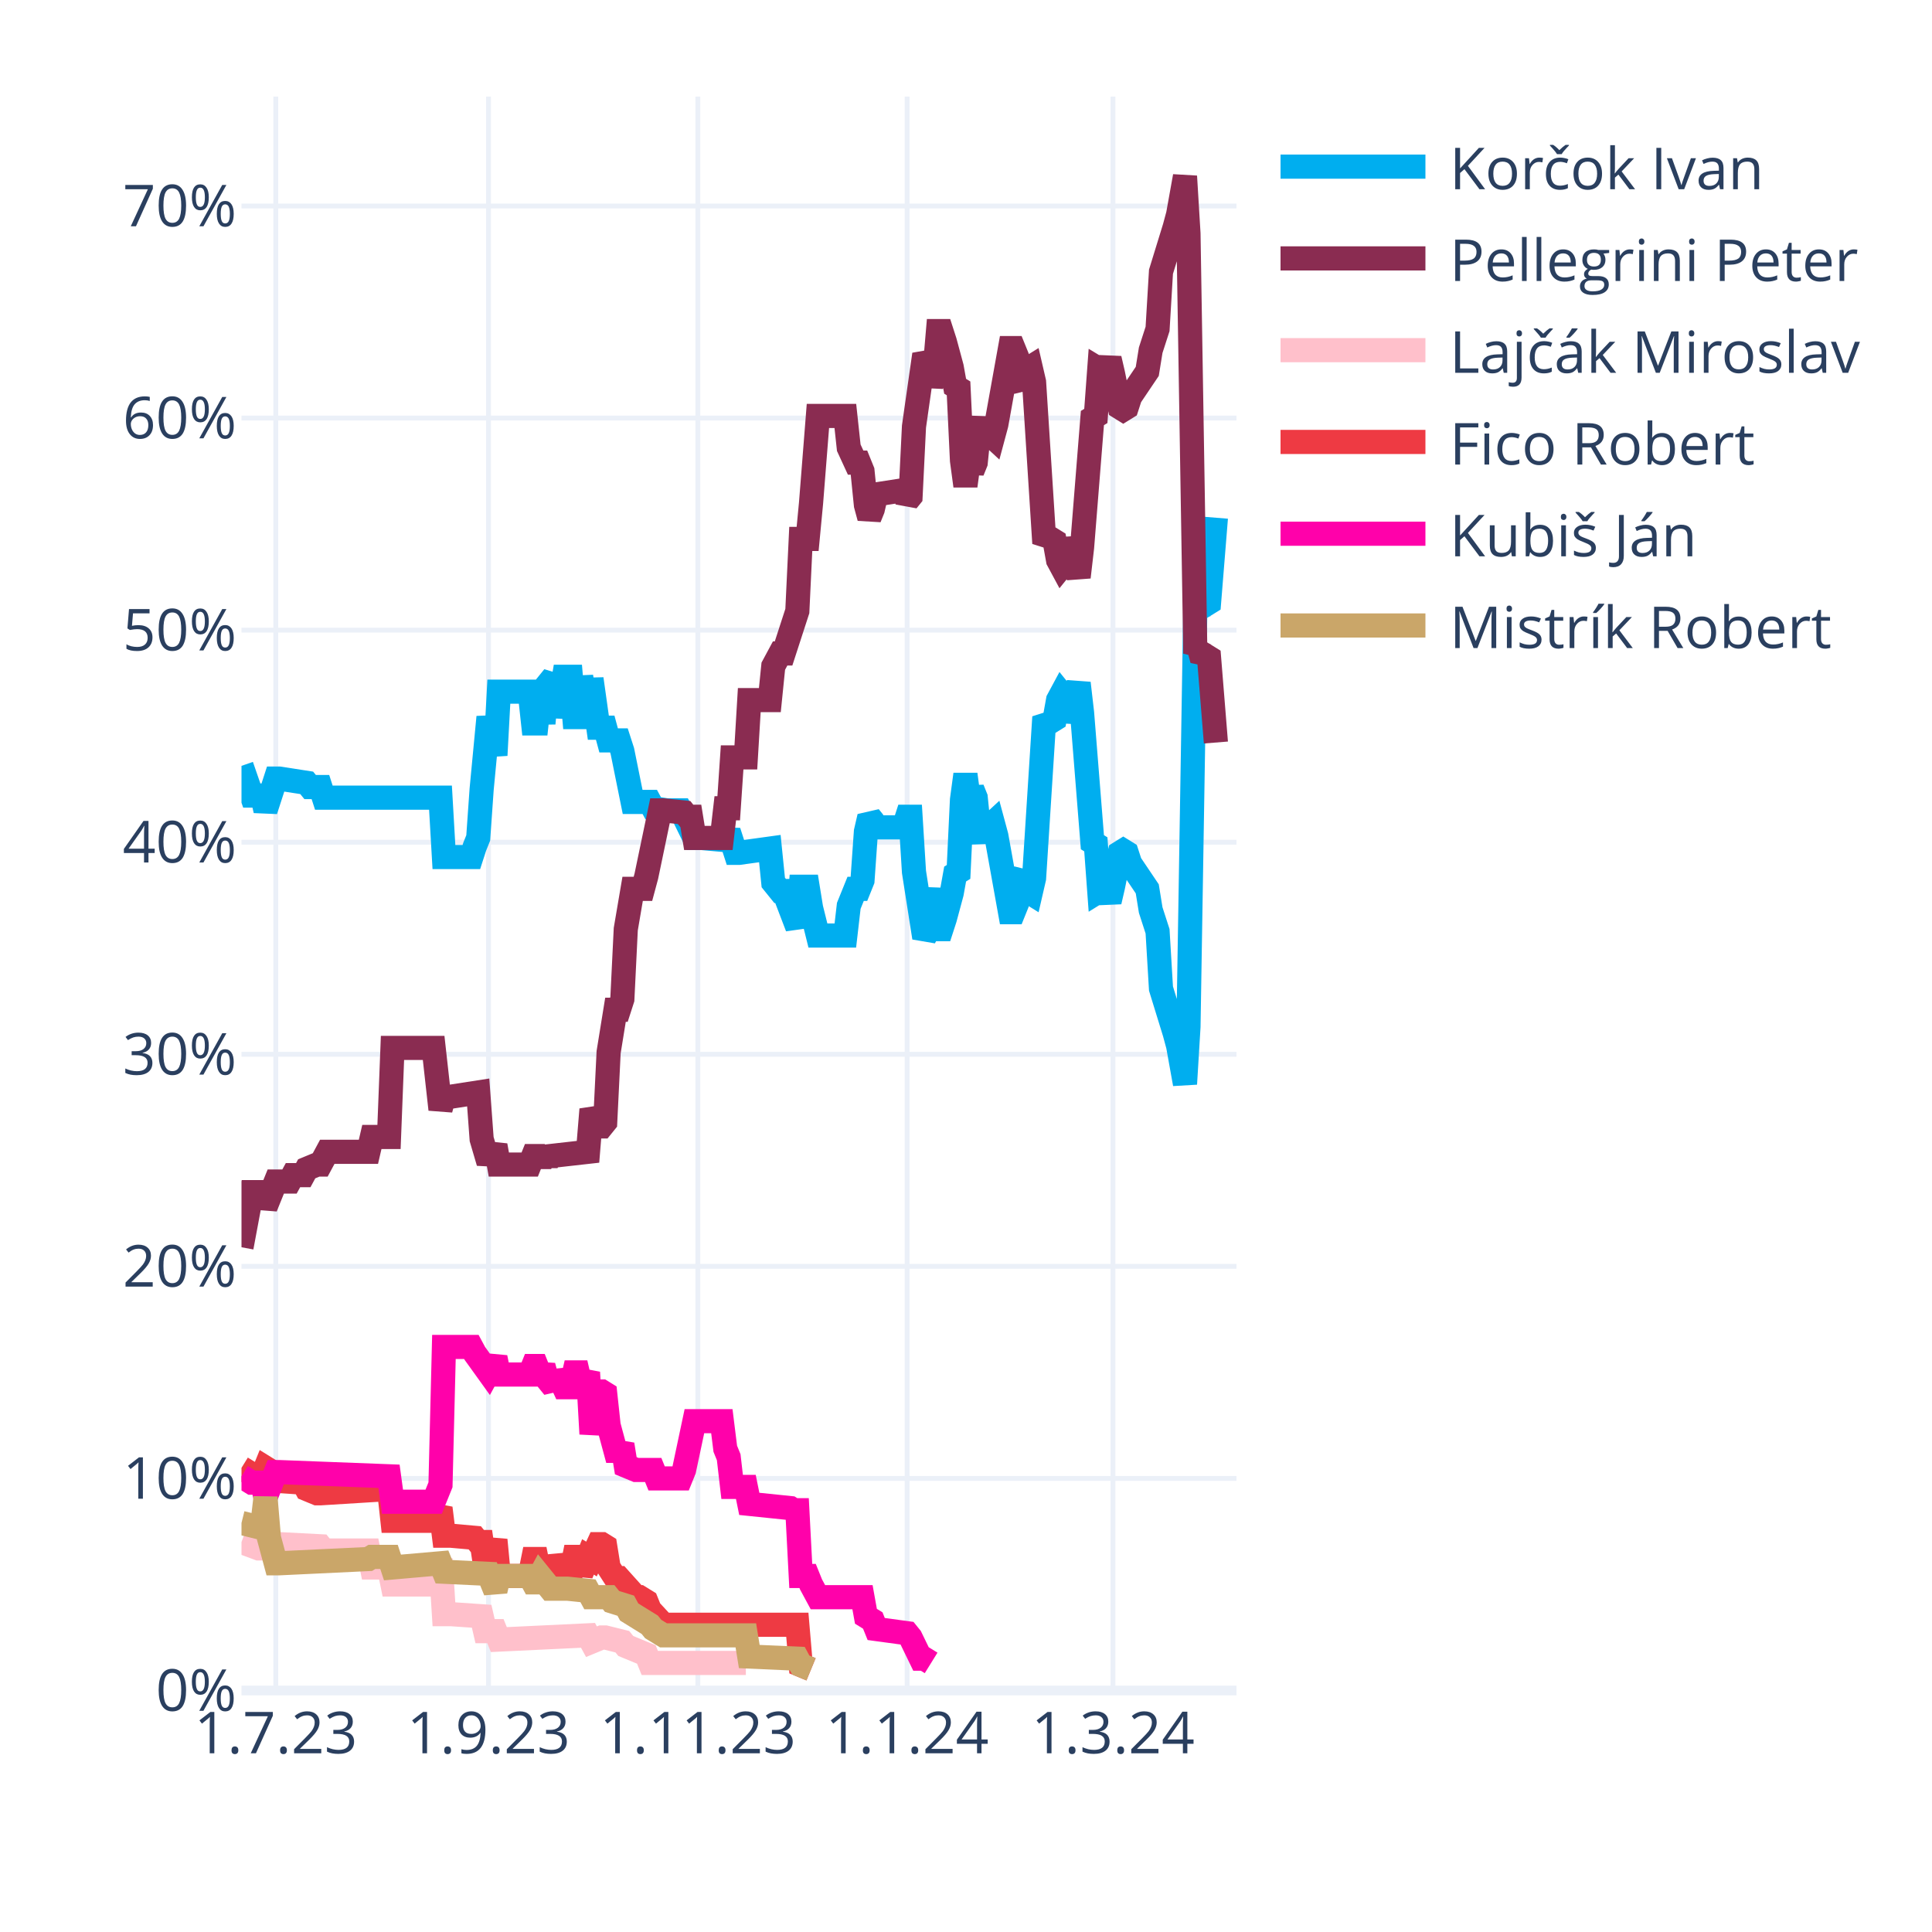
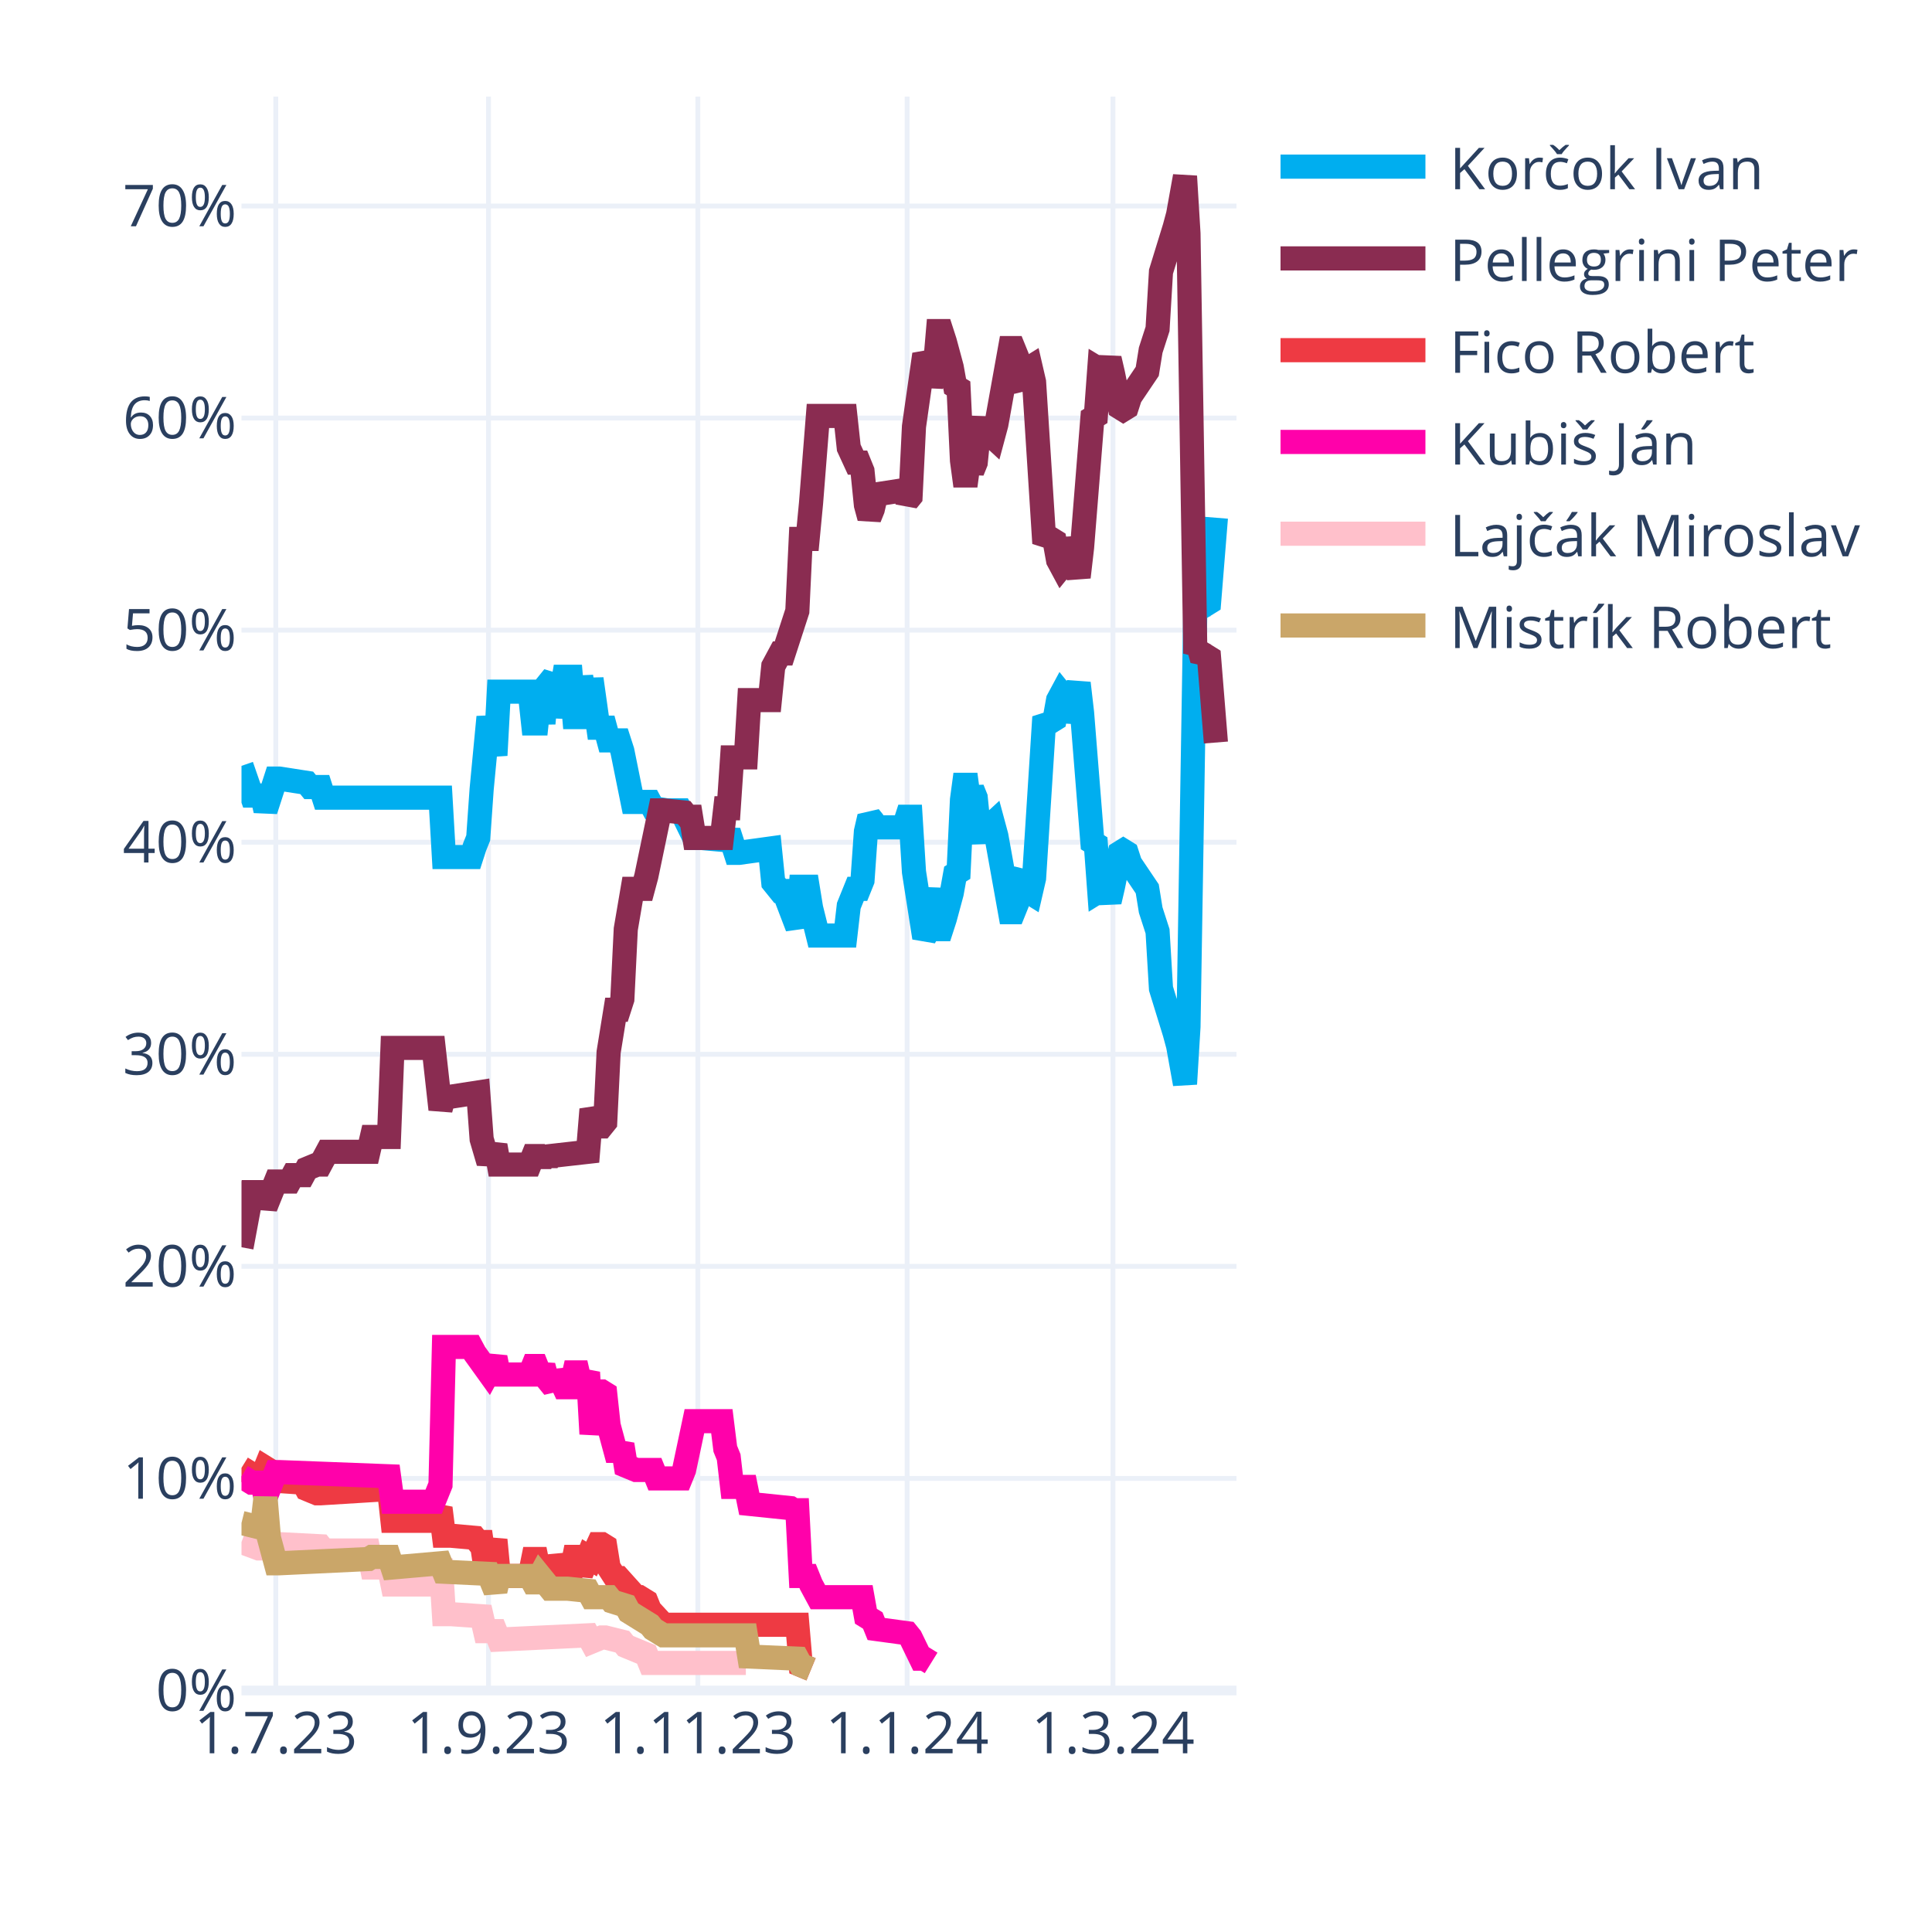
<svg xmlns="http://www.w3.org/2000/svg" class="main-svg" width="400" height="400" style="" viewBox="0 0 400 400">
  <rect x="0" y="0" width="400" height="400" style="fill: rgb(255, 255, 255); fill-opacity: 1;" />
-   <defs id="defs-d6ffa3">
+   <defs id="defs-865f04">
    <g class="clips">
-       <clipPath id="clipd6ffa3xyplot" class="plotclip">
+       <clipPath id="clip865f04xyplot" class="plotclip">
        <rect width="206" height="330" />
      </clipPath>
-       <clipPath class="axesclip" id="clipd6ffa3x">
+       <clipPath class="axesclip" id="clip865f04x">
        <rect x="50" y="0" width="206" height="400" />
      </clipPath>
-       <clipPath class="axesclip" id="clipd6ffa3y">
+       <clipPath class="axesclip" id="clip865f04y">
        <rect x="0" y="20" width="400" height="330" />
      </clipPath>
-       <clipPath class="axesclip" id="clipd6ffa3xy">
+       <clipPath class="axesclip" id="clip865f04xy">
        <rect x="50" y="20" width="206" height="330" />
      </clipPath>
    </g>
    <g class="gradients" />
    <g class="patterns" />
  </defs>
  <g class="bglayer" />
  <g class="layer-below">
    <g class="imagelayer" />
    <g class="shapelayer" />
  </g>
  <g class="cartesianlayer">
    <g class="subplot xy">
      <g class="layer-subplot">
        <g class="shapelayer" />
        <g class="imagelayer" />
      </g>
      <g class="minor-gridlayer">
        <g class="x" />
        <g class="y" />
      </g>
      <g class="gridlayer">
        <g class="x">
          <path class="xgrid crisp" transform="translate(57.1,0)" d="M0,20v330" style="stroke: rgb(235, 240, 248); stroke-opacity: 1; stroke-width: 1px;" />
          <path class="xgrid crisp" transform="translate(101.14,0)" d="M0,20v330" style="stroke: rgb(235, 240, 248); stroke-opacity: 1; stroke-width: 1px;" />
          <path class="xgrid crisp" transform="translate(144.48,0)" d="M0,20v330" style="stroke: rgb(235, 240, 248); stroke-opacity: 1; stroke-width: 1px;" />
          <path class="xgrid crisp" transform="translate(187.81,0)" d="M0,20v330" style="stroke: rgb(235, 240, 248); stroke-opacity: 1; stroke-width: 1px;" />
          <path class="xgrid crisp" transform="translate(230.43,0)" d="M0,20v330" style="stroke: rgb(235, 240, 248); stroke-opacity: 1; stroke-width: 1px;" />
        </g>
        <g class="y">
          <path class="ygrid crisp" transform="translate(0,306.09)" d="M50,0h206" style="stroke: rgb(235, 240, 248); stroke-opacity: 1; stroke-width: 1px;" />
          <path class="ygrid crisp" transform="translate(0,262.18)" d="M50,0h206" style="stroke: rgb(235, 240, 248); stroke-opacity: 1; stroke-width: 1px;" />
          <path class="ygrid crisp" transform="translate(0,218.28)" d="M50,0h206" style="stroke: rgb(235, 240, 248); stroke-opacity: 1; stroke-width: 1px;" />
          <path class="ygrid crisp" transform="translate(0,174.37)" d="M50,0h206" style="stroke: rgb(235, 240, 248); stroke-opacity: 1; stroke-width: 1px;" />
          <path class="ygrid crisp" transform="translate(0,130.46)" d="M50,0h206" style="stroke: rgb(235, 240, 248); stroke-opacity: 1; stroke-width: 1px;" />
          <path class="ygrid crisp" transform="translate(0,86.55)" d="M50,0h206" style="stroke: rgb(235, 240, 248); stroke-opacity: 1; stroke-width: 1px;" />
          <path class="ygrid crisp" transform="translate(0,42.65)" d="M50,0h206" style="stroke: rgb(235, 240, 248); stroke-opacity: 1; stroke-width: 1px;" />
        </g>
      </g>
      <g class="zerolinelayer">
        <path class="yzl zl crisp" transform="translate(0,350)" d="M50,0h206" style="stroke: rgb(235, 240, 248); stroke-opacity: 1; stroke-width: 2px;" />
      </g>
      <g class="layer-between">
        <g class="shapelayer" />
        <g class="imagelayer" />
      </g>
      <path class="xlines-below" />
      <path class="ylines-below" />
      <g class="overlines-below" />
      <g class="xaxislayer-below" />
      <g class="yaxislayer-below" />
      <g class="overaxes-below" />
      <g class="overplot">
-         <g class="xy" transform="translate(50,20)" clip-path="url(#clipd6ffa3xyplot)">
+         <g class="xy" transform="translate(50,20)" clip-path="url(#clip865f04xyplot)">
          <g class="scatterlayer mlayer">
-             <g class="trace scatter trace62fa19" style="stroke-miterlimit: 2; opacity: 1;">
+             <g class="trace scatter trace38b8c3" style="stroke-miterlimit: 2; opacity: 1;">
              <g class="fills" />
              <g class="errorbars" />
              <g class="lines">
                <path class="js-line" d="M0,138.56L2.13,144.71L2.84,144.71L4.26,144.71L4.97,147.78L7.1,141.2L7.81,141.2L13.5,142.08L14.21,142.95L16.34,142.95L17.05,145.15L41.2,145.15L41.91,157.44L47.59,157.44L48.3,155.25L49.01,153.49L49.72,143.39L51.14,128.46L51.86,132.42L52.57,136.37L53.28,123.2L59.67,123.2L60.38,129.78L61.09,129.78L61.8,123.2L62.51,129.78L63.22,121.88L64.64,120.12L65.35,128.46L66.77,120.12L67.48,120.12L68.19,120.12L68.9,128.46L69.61,128.46L70.32,120.12L71.74,128.46L72.46,120.56L73.88,130.66L74.59,130.66L75.3,130.66L76.01,133.29L78.14,133.29L78.85,135.49L80.98,146.03L81.69,146.03L84.53,146.03L85.24,147.34L88.08,147.78L88.79,147.78L90.92,147.78L91.63,149.1L93.77,153.49L95.19,153.49L100.16,153.93L100.87,152.17L102.29,156.57L103,156.57L109.39,155.69L110.1,162.71L111.52,164.47L112.23,164.47L115.08,171.93L115.79,163.59L117.21,163.59L117.92,167.98L119.34,173.69L120.05,173.69L125.02,173.69L125.73,167.54L127.15,164.03L127.86,164.03L128.57,162.27L129.28,152.17L129.99,149.1L130.7,149.98L131.41,151.3L137.1,151.3L137.81,149.1L138.52,149.1L139.23,160.52L141.36,174.13L142.07,172.81L143.49,164.03L144.2,172.37L144.91,172.37L145.62,170.18L147.04,164.91L147.75,160.96L148.46,160.52L149.17,145.59L149.88,140.32L150.59,145.59L151.3,143.39L152.01,145.15L152.72,152.17L153.43,153.93L154.14,151.74L155.57,150.42L156.28,153.05L159.12,168.86L159.83,168.86L160.54,167.1L161.25,161.83L161.96,160.96L162.67,164.47L163.38,164.91L164.09,161.83L166.22,128.46L166.93,129.34L167.64,129.34L168.35,128.9L169.06,124.95L169.77,123.63L170.48,124.51L171.19,129.34L173.32,121.44L174.03,127.59L176.17,154.37L176.88,154.81L177.59,164.47L178.3,164.03L179.01,164.47L179.72,166.66L180.43,163.59L181.85,156.57L182.56,156.13L183.27,156.57L183.98,158.76L187.53,164.03L188.24,168.42L189.66,172.81L190.37,184.67L193.21,193.89L193.92,196.52L195.34,204.42L196.06,192.57L197.48,105.63L198.19,106.95L198.9,104.32L199.61,105.19L200.32,104.75L201.74,87.19" style="vector-effect: none; fill: none; stroke: rgb(0, 174, 239); stroke-opacity: 1; stroke-width: 5px; opacity: 1;" />
              </g>
              <g class="points" />
              <g class="text" />
            </g>
-             <g class="trace scatter trace50b07b" style="stroke-miterlimit: 2; opacity: 1;">
+             <g class="trace scatter trace959dd4" style="stroke-miterlimit: 2; opacity: 1;">
              <g class="fills" />
              <g class="errorbars" />
              <g class="lines">
                <path class="js-line" d="M0,238.23L2.13,226.82L2.84,226.82L4.26,226.82L4.97,229.89L7.1,224.62L7.81,224.62L9.94,224.62L10.66,223.3L12.79,223.3L13.5,221.99L15.63,221.11L16.34,221.11L17.76,218.47L18.47,218.47L26.28,218.47L26.99,215.4L30.54,215.4L31.26,196.96L39.78,196.96L41.2,209.69L41.91,207.06L43.33,207.06L49.01,206.18L49.72,215.84L51.14,220.67L51.86,218.91L52.57,217.16L53.28,221.11L59.67,221.11L60.38,219.35L61.09,219.35L61.8,221.11L62.51,219.35L63.22,220.67L63.93,219.35L71.74,218.47L72.46,209.69L73.88,213.21L74.59,213.21L75.3,212.33L76.01,197.84L77.43,189.06L78.14,189.06L78.85,186.86L79.56,172.37L80.98,164.03L81.69,164.03L83.11,164.03L83.82,161.39L86.66,147.78L87.37,147.78L91.63,148.22L92.34,149.1L93.06,149.1L93.77,153.49L99.45,153.49L100.16,147.34L100.87,147.34L101.58,136.81L104.42,136.81L105.13,124.95L109.39,124.95L110.1,117.93L111.52,115.29L112.23,115.29L115.08,106.51L115.79,91.58L117.21,91.58L117.92,84.12L119.34,66.12L120.05,66.12L125.02,66.12L125.73,72.7L127.15,75.78L127.86,75.78L128.57,77.53L129.28,84.56L129.99,87.19L130.7,85.43L131.41,82.36L137.1,81.48L137.81,83.68L138.52,82.8L139.23,68.31L141.36,53.38L142.07,54.7L142.78,59.97L143.49,56.89L144.2,48.55L144.91,48.55L145.62,50.75L147.04,56.02L147.75,59.97L148.46,60.41L149.17,75.34L149.88,80.61L150.59,75.34L151.3,77.53L152.01,75.78L152.72,68.75L153.43,66.99L154.14,69.19L155.57,70.51L156.28,67.87L159.12,52.07L159.83,52.07L160.54,53.82L161.25,59.09L161.96,59.97L162.67,56.46L163.38,56.02L164.09,59.09L166.22,92.46L166.93,91.58L167.64,91.58L168.35,92.02L169.06,95.97L169.77,97.29L170.48,96.41L171.19,91.58L173.32,99.49L174.03,93.34L176.17,66.55L176.88,66.12L177.59,56.46L178.3,56.89L179.01,56.46L179.72,54.26L180.43,57.33L181.85,64.36L182.56,64.8L183.27,64.36L183.98,62.16L187.53,56.89L188.24,52.5L189.66,48.11L190.37,36.26L193.21,27.04L193.92,24.4L195.34,16.5L196.06,28.36L197.48,115.29L198.19,113.97L198.9,116.61L199.61,115.73L200.32,116.17L201.74,133.73" style="vector-effect: none; fill: none; stroke: rgb(138, 44, 81); stroke-opacity: 1; stroke-width: 5px; opacity: 1;" />
              </g>
              <g class="points" />
              <g class="text" />
            </g>
-             <g class="trace scatter trace8ce920" style="stroke-miterlimit: 2; opacity: 1;">
+             <g class="trace scatter traced9744f" style="stroke-miterlimit: 2; opacity: 1;">
+               <g class="fills" />
+               <g class="errorbars" />
+               <g class="lines">
+                 <path class="js-line" d="M0,283.9L2.84,285.65L3.55,285.65L4.26,285.65L4.97,283.9L5.68,284.34L6.39,286.53L12.79,286.97L13.5,288.29L15.63,289.17L16.34,289.17L30.54,288.29L31.26,294.87L39.78,294.87L41.2,292.24L41.91,297.95L43.33,297.95L48.3,298.39L49.01,299.26L49.72,299.26L50.43,304.09L51.14,304.09L51.86,301.46L52.57,298.83L53.28,306.29L59.67,306.29L60.38,302.78L61.09,302.78L61.8,306.29L62.51,302.78L63.22,305.85L64.64,305.85L65.35,302.34L66.77,305.85L67.48,305.85L68.19,305.85L68.9,302.34L69.61,302.34L70.32,305.85L71.74,302.34L72.46,302.78L73.88,299.7L74.59,299.7L75.3,300.14L76.01,304.53L77.43,306.73L78.14,306.73L81.69,310.68L82.4,310.68L83.82,311.56L84.53,313.32L87.37,316.39L88.08,316.39L115.08,316.39L115.79,324.73L117.92,325.61" style="vector-effect: none; fill: none; stroke: rgb(238, 58, 67); stroke-opacity: 1; stroke-width: 5px; opacity: 1;" />
+               </g>
+               <g class="points" />
+               <g class="text" />
+             </g>
+             <g class="trace scatter trace9d68c3" style="stroke-miterlimit: 2; opacity: 1;">
+               <g class="fills" />
+               <g class="errorbars" />
+               <g class="lines">
+                 <path class="js-line" d="M0,285.65L2.13,286.97L2.84,286.97L4.26,286.97L4.97,290.04L7.1,284.78L7.81,284.78L30.54,285.65L31.26,290.92L39.78,290.92L41.2,287.41L41.91,258.87L43.33,258.87L47.59,258.87L48.3,260.19L51.14,264.14L51.86,262.82L52.57,261.07L53.28,264.58L59.67,264.58L60.38,262.82L61.09,262.82L61.8,264.58L62.51,262.82L63.22,265.46L64.64,267.21L65.35,264.14L66.77,267.21L67.48,267.21L68.19,267.21L68.9,264.14L69.61,264.14L70.32,267.21L71.74,264.14L72.46,276.87L73.88,268.09L74.59,268.09L75.3,268.53L76.01,275.12L77.43,280.38L78.14,280.38L78.85,279.07L79.56,283.46L81.69,284.34L82.4,284.34L85.24,284.34L85.95,286.09L90.92,286.09L91.63,284.34L93.77,274.24L95.19,274.24L99.45,274.24L100.16,279.95L100.87,281.7L101.58,287.85L104.42,287.85L105.13,291.36L113.66,292.24L114.37,292.68L115.08,292.68L115.79,306.29L117.21,306.29L117.92,308.05L119.34,310.68L120.05,310.68L128.57,310.68L129.28,314.63L130.7,315.51L131.41,317.27L137.81,318.14L138.52,319.02L140.65,323.41L141.36,323.41L142.78,324.29" style="vector-effect: none; fill: none; stroke: rgb(255, 1, 170); stroke-opacity: 1; stroke-width: 5px; opacity: 1;" />
+               </g>
+               <g class="points" />
+               <g class="text" />
+             </g>
+             <g class="trace scatter trace85bd25" style="stroke-miterlimit: 2; opacity: 1;">
              <g class="fills" />
              <g class="errorbars" />
              <g class="lines">
                <path class="js-line" d="M0,299.26L3.55,300.58L4.26,300.58L7.1,299.7L7.81,299.7L16.34,300.14L17.05,301.02L26.28,301.02L26.99,304.53L30.54,304.53L31.26,308.05L39.78,308.05L41.2,302.78L41.91,314.19L43.33,314.19L49.72,314.63L50.43,317.71L52.57,317.71L53.28,319.46L71.74,318.58L72.46,319.9L74.59,319.02L75.3,319.02L78.85,319.9L79.56,320.78L83.82,322.54L84.53,324.29L104.42,324.29" style="vector-effect: none; fill: none; stroke: rgb(255, 192, 203); stroke-opacity: 1; stroke-width: 5px; opacity: 1;" />
              </g>
              <g class="points" />
              <g class="text" />
            </g>
-             <g class="trace scatter trace723f2f" style="stroke-miterlimit: 2; opacity: 1;">
-               <g class="fills" />
-               <g class="errorbars" />
-               <g class="lines">
-                 <path class="js-line" d="M0,283.9L2.84,285.65L3.55,285.65L4.26,285.65L4.97,283.9L5.68,284.34L6.39,286.53L12.79,286.97L13.5,288.29L15.63,289.17L16.34,289.17L30.54,288.29L31.26,294.87L39.78,294.87L41.2,292.24L41.91,297.95L43.33,297.95L48.3,298.39L49.01,299.26L49.72,299.26L50.43,304.09L51.14,304.09L51.86,301.46L52.57,298.83L53.28,306.29L59.67,306.29L60.38,302.78L61.09,302.78L61.8,306.29L62.51,302.78L63.22,305.85L64.64,305.85L65.35,302.34L66.77,305.85L67.48,305.85L68.19,305.85L68.9,302.34L69.61,302.34L70.32,305.85L71.74,302.34L72.46,302.78L73.88,299.7L74.59,299.7L75.3,300.14L76.01,304.53L77.43,306.73L78.14,306.73L81.69,310.68L82.4,310.68L83.82,311.56L84.53,313.32L87.37,316.39L88.08,316.39L115.08,316.39L115.79,324.73L117.92,325.61" style="vector-effect: none; fill: none; stroke: rgb(238, 58, 67); stroke-opacity: 1; stroke-width: 5px; opacity: 1;" />
-               </g>
-               <g class="points" />
-               <g class="text" />
-             </g>
-             <g class="trace scatter trace2b0b4d" style="stroke-miterlimit: 2; opacity: 1;">
-               <g class="fills" />
-               <g class="errorbars" />
-               <g class="lines">
-                 <path class="js-line" d="M0,285.65L2.13,286.97L2.84,286.97L4.26,286.97L4.97,290.04L7.1,284.78L7.81,284.78L30.54,285.65L31.26,290.92L39.78,290.92L41.2,287.41L41.91,258.87L43.33,258.87L47.59,258.87L48.3,260.19L51.14,264.14L51.86,262.82L52.57,261.07L53.28,264.58L59.67,264.58L60.38,262.82L61.09,262.82L61.8,264.58L62.51,262.82L63.22,265.46L64.64,267.21L65.35,264.14L66.77,267.21L67.48,267.21L68.19,267.21L68.9,264.14L69.61,264.14L70.32,267.21L71.74,264.14L72.46,276.87L73.88,268.09L74.59,268.09L75.3,268.53L76.01,275.12L77.43,280.38L78.14,280.38L78.85,279.07L79.56,283.46L81.69,284.34L82.4,284.34L85.24,284.34L85.95,286.09L90.92,286.09L91.63,284.34L93.77,274.24L95.19,274.24L99.45,274.24L100.16,279.95L100.87,281.7L101.58,287.85L104.42,287.85L105.13,291.36L113.66,292.24L114.37,292.68L115.08,292.68L115.79,306.29L117.21,306.29L117.92,308.05L119.34,310.68L120.05,310.68L128.57,310.68L129.28,314.63L130.7,315.51L131.41,317.27L137.81,318.14L138.52,319.02L140.65,323.41L141.36,323.41L142.78,324.29" style="vector-effect: none; fill: none; stroke: rgb(255, 1, 170); stroke-opacity: 1; stroke-width: 5px; opacity: 1;" />
-               </g>
-               <g class="points" />
-               <g class="text" />
-             </g>
-             <g class="trace scatter trace47e7fe" style="stroke-miterlimit: 2; opacity: 1;">
+             <g class="trace scatter trace594dc2" style="stroke-miterlimit: 2; opacity: 1;">
              <g class="fills" />
              <g class="errorbars" />
              <g class="lines">
                <path class="js-line" d="M0,295.31L3.55,296.19L4.26,296.19L4.97,290.04L5.68,298.39L7.1,303.66L7.81,303.66L26.28,302.78L26.99,302.34L30.54,302.34L31.26,304.53L41.2,303.66L41.91,305.41L51.14,305.85L51.86,307.61L52.57,309.36L53.28,306.29L59.67,306.29L60.38,307.61L61.09,307.61L61.8,306.29L63.93,308.92L64.64,308.92L66.77,308.92L67.48,308.92L71.74,309.36L72.46,310.68L76.01,310.68L76.72,311.56L79.56,312.44L80.27,313.75L84.53,316.39L85.24,317.27L87.37,318.58L88.08,318.58L104.42,318.58L105.13,322.97L115.08,323.41L115.79,324.73L117.92,325.61" style="vector-effect: none; fill: none; stroke: rgb(202, 166, 105); stroke-opacity: 1; stroke-width: 5px; opacity: 1;" />
              </g>
              <g class="points" />
              <g class="text" />
            </g>
          </g>
        </g>
      </g>
      <path class="xlines-above crisp" d="M0,0" style="fill: none;" />
      <path class="ylines-above crisp" d="M0,0" style="fill: none;" />
      <g class="overlines-above" />
      <g class="xaxislayer-above">
        <g class="xtick">
          <text text-anchor="middle" x="0" y="363" transform="translate(57.1,0)" style="font-family: 'Open Sans', verdana, arial, sans-serif; font-size: 12px; fill: rgb(42, 63, 95); fill-opacity: 1; white-space: pre; opacity: 1;">1.7.23</text>
        </g>
        <g class="xtick">
          <text text-anchor="middle" x="0" y="363" style="font-family: 'Open Sans', verdana, arial, sans-serif; font-size: 12px; fill: rgb(42, 63, 95); fill-opacity: 1; white-space: pre; opacity: 1;" transform="translate(101.14,0)">1.9.23</text>
        </g>
        <g class="xtick">
          <text text-anchor="middle" x="0" y="363" style="font-family: 'Open Sans', verdana, arial, sans-serif; font-size: 12px; fill: rgb(42, 63, 95); fill-opacity: 1; white-space: pre; opacity: 1;" transform="translate(144.48,0)">1.11.23</text>
        </g>
        <g class="xtick">
          <text text-anchor="middle" x="0" y="363" style="font-family: 'Open Sans', verdana, arial, sans-serif; font-size: 12px; fill: rgb(42, 63, 95); fill-opacity: 1; white-space: pre; opacity: 1;" transform="translate(187.81,0)">1.1.24</text>
        </g>
        <g class="xtick">
          <text text-anchor="middle" x="0" y="363" style="font-family: 'Open Sans', verdana, arial, sans-serif; font-size: 12px; fill: rgb(42, 63, 95); fill-opacity: 1; white-space: pre; opacity: 1;" transform="translate(230.43,0)">1.3.24</text>
        </g>
      </g>
      <g class="yaxislayer-above">
        <g class="ytick">
          <text text-anchor="end" x="49" y="4.2" transform="translate(0,350)" style="font-family: 'Open Sans', verdana, arial, sans-serif; font-size: 12px; fill: rgb(42, 63, 95); fill-opacity: 1; white-space: pre; opacity: 1;">0%</text>
        </g>
        <g class="ytick">
          <text text-anchor="end" x="49" y="4.2" style="font-family: 'Open Sans', verdana, arial, sans-serif; font-size: 12px; fill: rgb(42, 63, 95); fill-opacity: 1; white-space: pre; opacity: 1;" transform="translate(0,306.09)">10%</text>
        </g>
        <g class="ytick">
          <text text-anchor="end" x="49" y="4.2" style="font-family: 'Open Sans', verdana, arial, sans-serif; font-size: 12px; fill: rgb(42, 63, 95); fill-opacity: 1; white-space: pre; opacity: 1;" transform="translate(0,262.18)">20%</text>
        </g>
        <g class="ytick">
          <text text-anchor="end" x="49" y="4.2" style="font-family: 'Open Sans', verdana, arial, sans-serif; font-size: 12px; fill: rgb(42, 63, 95); fill-opacity: 1; white-space: pre; opacity: 1;" transform="translate(0,218.28)">30%</text>
        </g>
        <g class="ytick">
          <text text-anchor="end" x="49" y="4.2" style="font-family: 'Open Sans', verdana, arial, sans-serif; font-size: 12px; fill: rgb(42, 63, 95); fill-opacity: 1; white-space: pre; opacity: 1;" transform="translate(0,174.37)">40%</text>
        </g>
        <g class="ytick">
          <text text-anchor="end" x="49" y="4.2" style="font-family: 'Open Sans', verdana, arial, sans-serif; font-size: 12px; fill: rgb(42, 63, 95); fill-opacity: 1; white-space: pre; opacity: 1;" transform="translate(0,130.46)">50%</text>
        </g>
        <g class="ytick">
          <text text-anchor="end" x="49" y="4.2" style="font-family: 'Open Sans', verdana, arial, sans-serif; font-size: 12px; fill: rgb(42, 63, 95); fill-opacity: 1; white-space: pre; opacity: 1;" transform="translate(0,86.55)">60%</text>
        </g>
        <g class="ytick">
          <text text-anchor="end" x="49" y="4.2" style="font-family: 'Open Sans', verdana, arial, sans-serif; font-size: 12px; fill: rgb(42, 63, 95); fill-opacity: 1; white-space: pre; opacity: 1;" transform="translate(0,42.65)">70%</text>
        </g>
      </g>
      <g class="overaxes-above" />
    </g>
  </g>
  <g class="polarlayer" />
  <g class="smithlayer" />
  <g class="ternarylayer" />
  <g class="geolayer" />
  <g class="funnelarealayer" />
  <g class="pielayer" />
  <g class="iciclelayer" />
  <g class="treemaplayer" />
  <g class="sunburstlayer" />
  <g class="glimages" />
-   <defs id="topdefs-d6ffa3">
+   <defs id="topdefs-865f04">
    <g class="clips" />
-     <clipPath id="legendd6ffa3">
+     <clipPath id="legend865f04">
      <rect width="128" height="124" x="0" y="0" />
    </clipPath>
  </defs>
  <g class="layer-above">
    <g class="imagelayer" />
    <g class="shapelayer" />
  </g>
  <g class="infolayer">
    <g class="legend" pointer-events="all" transform="translate(260.12,20)">
      <rect class="bg" shape-rendering="crispEdges" width="128" height="124" x="0" y="0" style="stroke: rgb(68, 68, 68); stroke-opacity: 1; fill: rgb(255, 255, 255); fill-opacity: 1; stroke-width: 0px;" />
-       <g class="scrollbox" transform="" clip-path="url(#legendd6ffa3)">
+       <g class="scrollbox" transform="" clip-path="url(#legend865f04)">
        <g class="groups">
          <g class="traces" transform="translate(0,14.5)" style="opacity: 1;">
            <text class="legendtext" text-anchor="start" x="40" y="4.68" style="font-family: 'Open Sans', verdana, arial, sans-serif; font-size: 12px; fill: rgb(42, 63, 95); fill-opacity: 1; white-space: pre;">Korčok Ivan</text>
            <g class="layers" style="opacity: 1;">
              <g class="legendfill" />
              <g class="legendlines">
                <path class="js-line" d="M5,0h30" style="fill: none; stroke: rgb(0, 174, 239); stroke-opacity: 1; stroke-width: 5px;" />
              </g>
              <g class="legendsymbols">
                <g class="legendpoints" />
              </g>
            </g>
            <rect class="legendtoggle" x="0" y="-9.5" width="122.703" height="19" style="fill: rgb(0, 0, 0); fill-opacity: 0;" />
          </g>
          <g class="traces" transform="translate(0,33.5)" style="opacity: 1;">
            <text class="legendtext" text-anchor="start" x="40" y="4.68" style="font-family: 'Open Sans', verdana, arial, sans-serif; font-size: 12px; fill: rgb(42, 63, 95); fill-opacity: 1; white-space: pre;">Pellegrini Peter</text>
            <g class="layers" style="opacity: 1;">
              <g class="legendfill" />
              <g class="legendlines">
                <path class="js-line" d="M5,0h30" style="fill: none; stroke: rgb(138, 44, 81); stroke-opacity: 1; stroke-width: 5px;" />
              </g>
              <g class="legendsymbols">
                <g class="legendpoints" />
              </g>
            </g>
            <rect class="legendtoggle" x="0" y="-9.5" width="122.703" height="19" style="fill: rgb(0, 0, 0); fill-opacity: 0;" />
          </g>
          <g class="traces" transform="translate(0,52.5)" style="opacity: 1;">
+             <text class="legendtext" text-anchor="start" x="40" y="4.68" style="font-family: 'Open Sans', verdana, arial, sans-serif; font-size: 12px; fill: rgb(42, 63, 95); fill-opacity: 1; white-space: pre;">Fico Robert</text>
+             <g class="layers" style="opacity: 1;">
+               <g class="legendfill" />
+               <g class="legendlines">
+                 <path class="js-line" d="M5,0h30" style="fill: none; stroke: rgb(238, 58, 67); stroke-opacity: 1; stroke-width: 5px;" />
+               </g>
+               <g class="legendsymbols">
+                 <g class="legendpoints" />
+               </g>
+             </g>
+             <rect class="legendtoggle" x="0" y="-9.5" width="122.703" height="19" style="fill: rgb(0, 0, 0); fill-opacity: 0;" />
+           </g>
+           <g class="traces" transform="translate(0,71.5)" style="opacity: 1;">
+             <text class="legendtext" text-anchor="start" x="40" y="4.68" style="font-family: 'Open Sans', verdana, arial, sans-serif; font-size: 12px; fill: rgb(42, 63, 95); fill-opacity: 1; white-space: pre;">Kubiš Ján</text>
+             <g class="layers" style="opacity: 1;">
+               <g class="legendfill" />
+               <g class="legendlines">
+                 <path class="js-line" d="M5,0h30" style="fill: none; stroke: rgb(255, 1, 170); stroke-opacity: 1; stroke-width: 5px;" />
+               </g>
+               <g class="legendsymbols">
+                 <g class="legendpoints" />
+               </g>
+             </g>
+             <rect class="legendtoggle" x="0" y="-9.5" width="122.703" height="19" style="fill: rgb(0, 0, 0); fill-opacity: 0;" />
+           </g>
+           <g class="traces" transform="translate(0,90.5)" style="opacity: 1;">
            <text class="legendtext" text-anchor="start" x="40" y="4.68" style="font-family: 'Open Sans', verdana, arial, sans-serif; font-size: 12px; fill: rgb(42, 63, 95); fill-opacity: 1; white-space: pre;">Lajčák Miroslav</text>
            <g class="layers" style="opacity: 1;">
              <g class="legendfill" />
              <g class="legendlines">
                <path class="js-line" d="M5,0h30" style="fill: none; stroke: rgb(255, 192, 203); stroke-opacity: 1; stroke-width: 5px;" />
-               </g>
-               <g class="legendsymbols">
-                 <g class="legendpoints" />
-               </g>
-             </g>
-             <rect class="legendtoggle" x="0" y="-9.5" width="122.703" height="19" style="fill: rgb(0, 0, 0); fill-opacity: 0;" />
-           </g>
-           <g class="traces" transform="translate(0,71.5)" style="opacity: 1;">
-             <text class="legendtext" text-anchor="start" x="40" y="4.68" style="font-family: 'Open Sans', verdana, arial, sans-serif; font-size: 12px; fill: rgb(42, 63, 95); fill-opacity: 1; white-space: pre;">Fico Robert</text>
-             <g class="layers" style="opacity: 1;">
-               <g class="legendfill" />
-               <g class="legendlines">
-                 <path class="js-line" d="M5,0h30" style="fill: none; stroke: rgb(238, 58, 67); stroke-opacity: 1; stroke-width: 5px;" />
-               </g>
-               <g class="legendsymbols">
-                 <g class="legendpoints" />
-               </g>
-             </g>
-             <rect class="legendtoggle" x="0" y="-9.5" width="122.703" height="19" style="fill: rgb(0, 0, 0); fill-opacity: 0;" />
-           </g>
-           <g class="traces" transform="translate(0,90.5)" style="opacity: 1;">
-             <text class="legendtext" text-anchor="start" x="40" y="4.68" style="font-family: 'Open Sans', verdana, arial, sans-serif; font-size: 12px; fill: rgb(42, 63, 95); fill-opacity: 1; white-space: pre;">Kubiš Ján</text>
-             <g class="layers" style="opacity: 1;">
-               <g class="legendfill" />
-               <g class="legendlines">
-                 <path class="js-line" d="M5,0h30" style="fill: none; stroke: rgb(255, 1, 170); stroke-opacity: 1; stroke-width: 5px;" />
              </g>
              <g class="legendsymbols">
                <g class="legendpoints" />
              </g>
            </g>
            <rect class="legendtoggle" x="0" y="-9.5" width="122.703" height="19" style="fill: rgb(0, 0, 0); fill-opacity: 0;" />
          </g>
          <g class="traces" transform="translate(0,109.5)" style="opacity: 1;">
            <text class="legendtext" text-anchor="start" x="40" y="4.68" style="font-family: 'Open Sans', verdana, arial, sans-serif; font-size: 12px; fill: rgb(42, 63, 95); fill-opacity: 1; white-space: pre;">Mistrík Robert</text>
            <g class="layers" style="opacity: 1;">
              <g class="legendfill" />
              <g class="legendlines">
                <path class="js-line" d="M5,0h30" style="fill: none; stroke: rgb(202, 166, 105); stroke-opacity: 1; stroke-width: 5px;" />
              </g>
              <g class="legendsymbols">
                <g class="legendpoints" />
              </g>
            </g>
            <rect class="legendtoggle" x="0" y="-9.5" width="122.703" height="19" style="fill: rgb(0, 0, 0); fill-opacity: 0;" />
          </g>
        </g>
      </g>
      <rect class="scrollbar" rx="20" ry="3" width="0" height="0" x="0" y="0" style="fill: rgb(128, 139, 164); fill-opacity: 1;" />
    </g>
    <g class="g-gtitle" />
    <g class="g-xtitle" />
    <g class="g-ytitle" />
  </g>
</svg>
